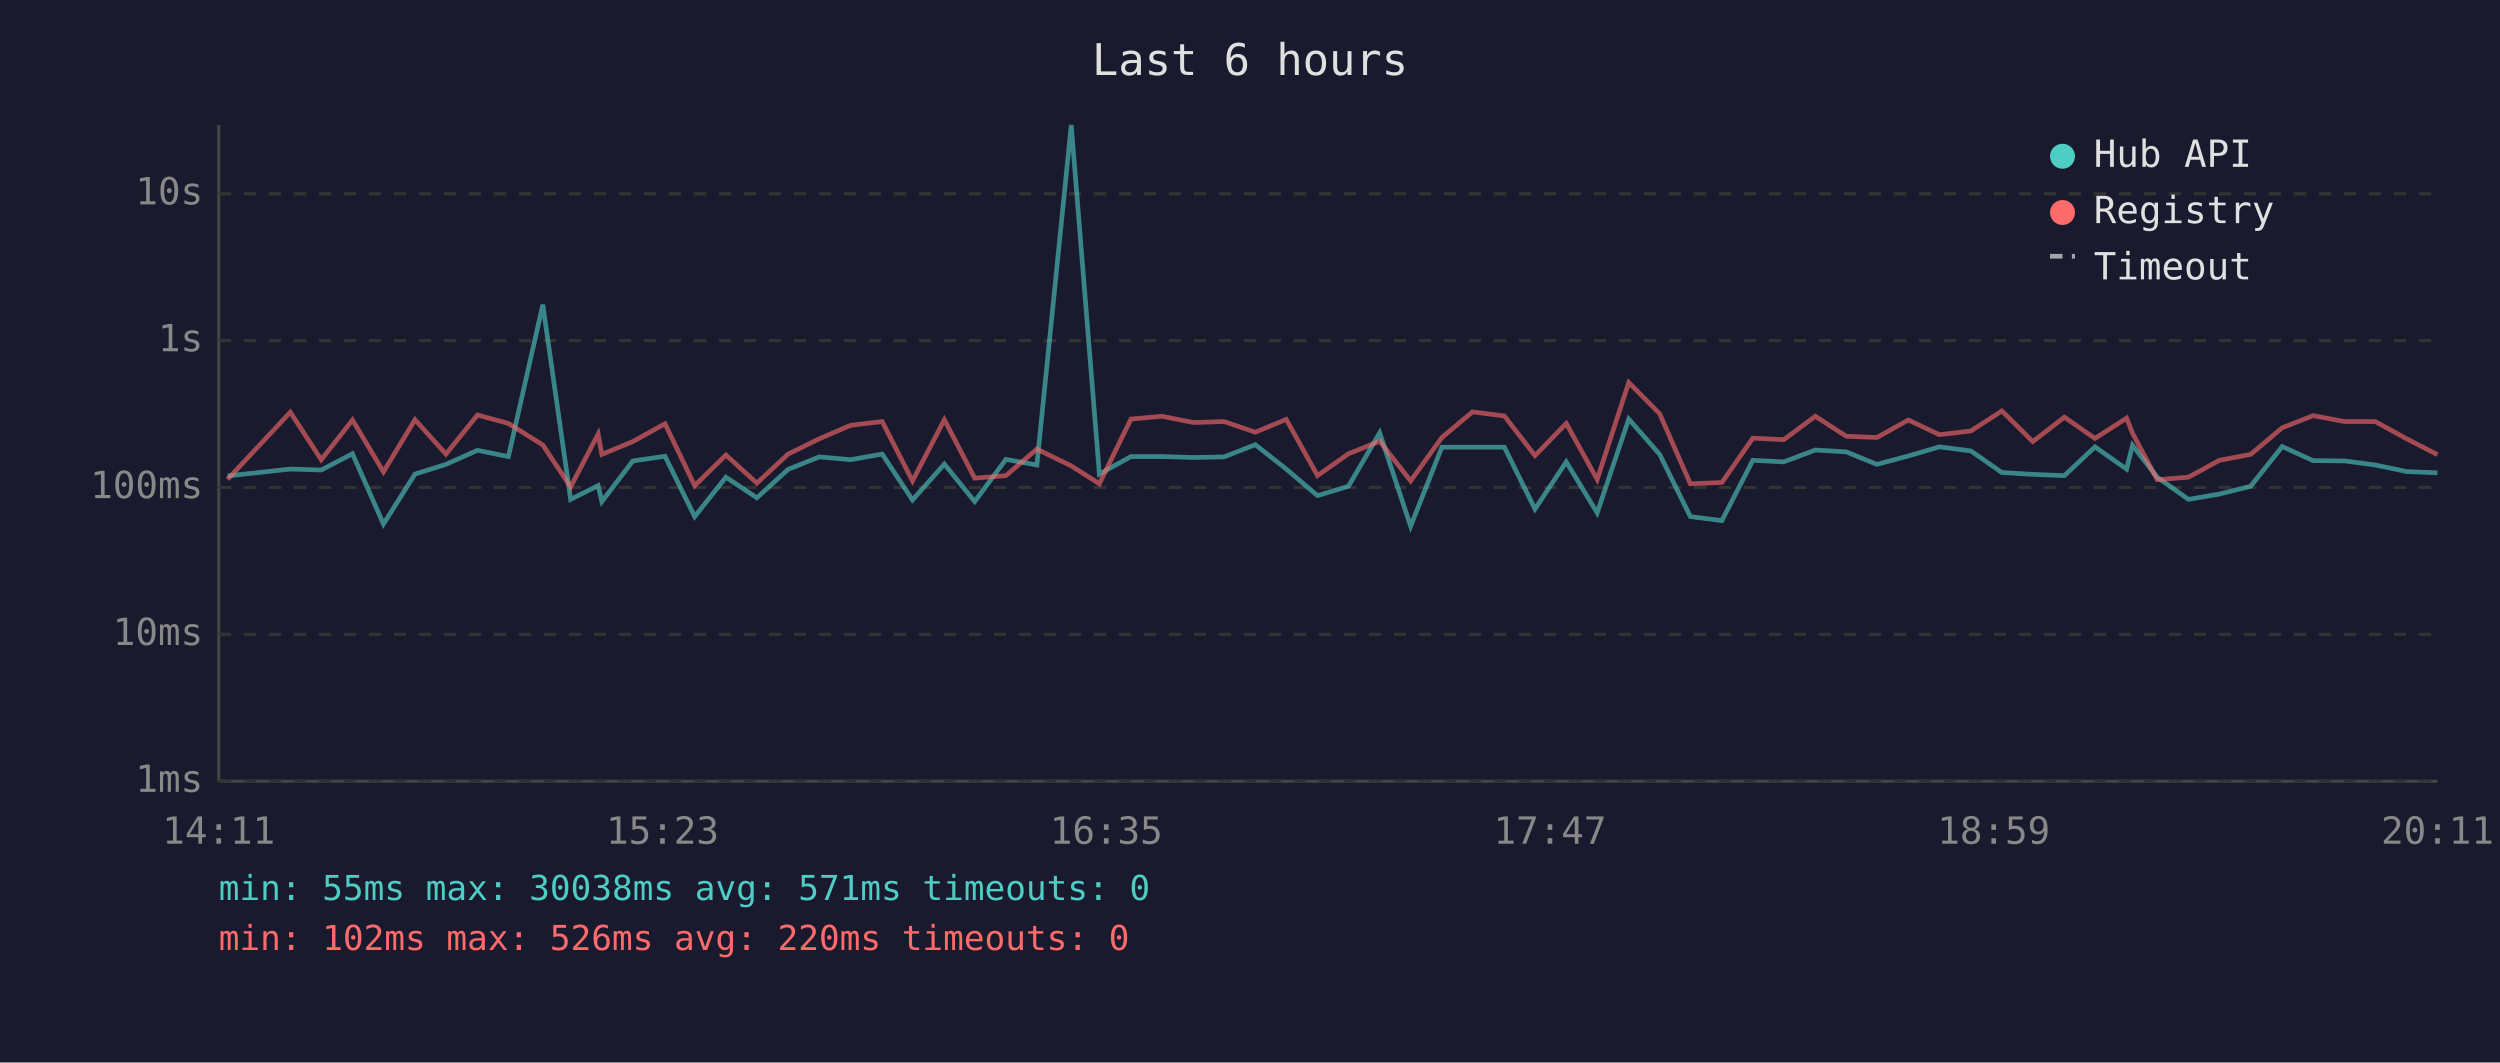
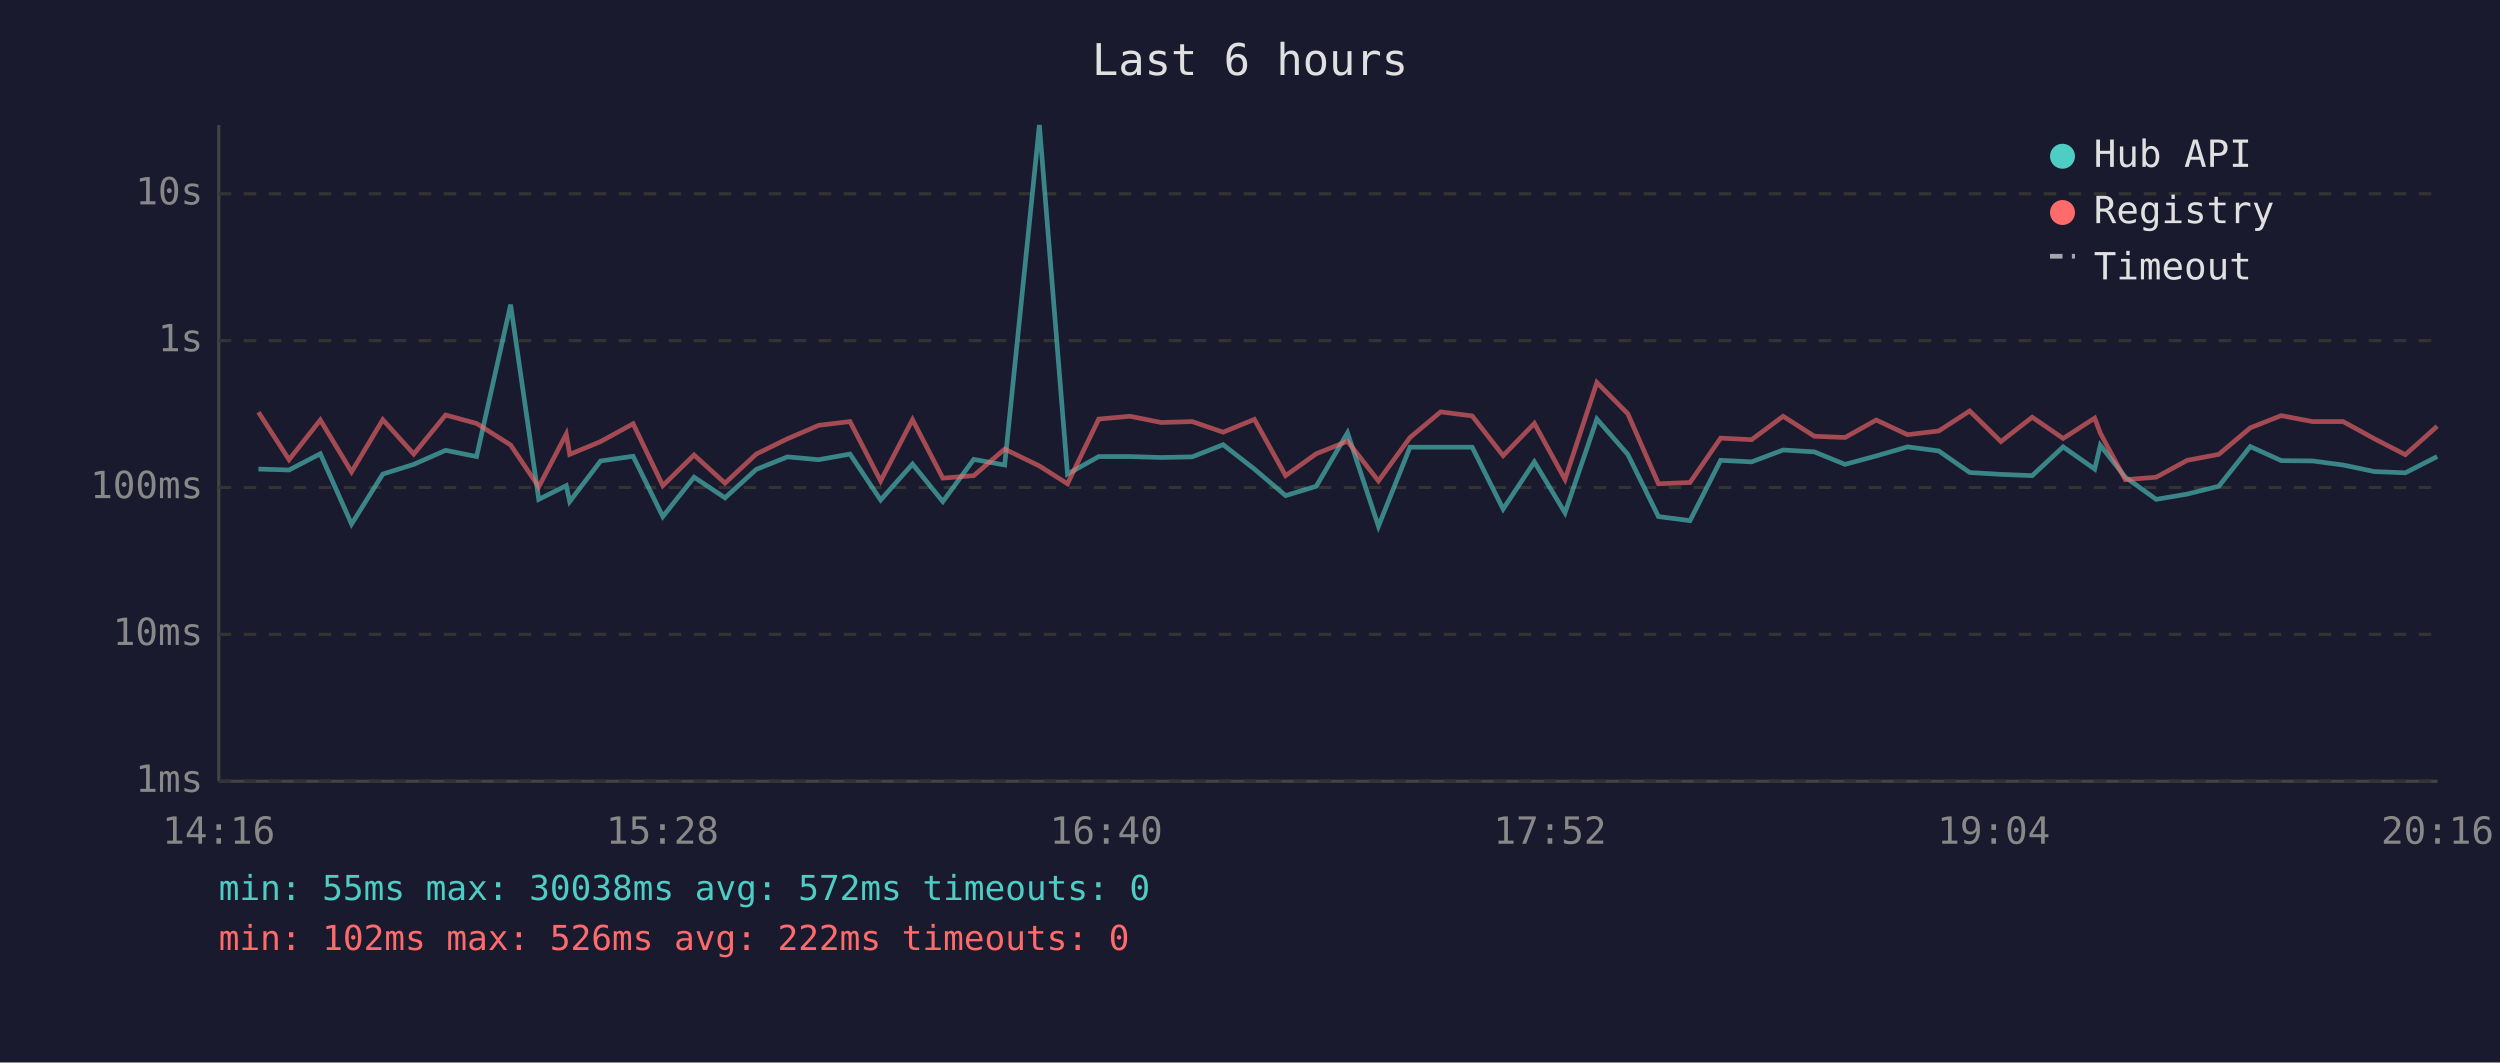
<svg xmlns="http://www.w3.org/2000/svg" viewBox="0 0 800 340" font-family="monospace" font-size="12">
  <rect width="800" height="340" fill="#1a1a2e" />
  <text x="400" y="24" fill="#e0e0e0" font-size="14" text-anchor="middle">Last 6 hours</text>
  <line x1="70" y1="40" x2="70" y2="250" stroke="#444" stroke-width="1" />
  <line x1="70" y1="250" x2="780" y2="250" stroke="#444" stroke-width="1" />
  <line x1="70" y1="250" x2="780" y2="250" stroke="#333" stroke-width="1" stroke-dasharray="4" />
  <text x="65" y="250" fill="#888" text-anchor="end" dominant-baseline="middle">1ms</text>
  <line x1="70" y1="203" x2="780" y2="203" stroke="#333" stroke-width="1" stroke-dasharray="4" />
  <text x="65" y="203" fill="#888" text-anchor="end" dominant-baseline="middle">10ms</text>
  <line x1="70" y1="156" x2="780" y2="156" stroke="#333" stroke-width="1" stroke-dasharray="4" />
  <text x="65" y="156" fill="#888" text-anchor="end" dominant-baseline="middle">100ms</text>
  <line x1="70" y1="109" x2="780" y2="109" stroke="#333" stroke-width="1" stroke-dasharray="4" />
  <text x="65" y="109" fill="#888" text-anchor="end" dominant-baseline="middle">1s</text>
  <line x1="70" y1="62" x2="780" y2="62" stroke="#333" stroke-width="1" stroke-dasharray="4" />
  <text x="65" y="62" fill="#888" text-anchor="end" dominant-baseline="middle">10s</text>
-   <text x="70" y="270" fill="#888" text-anchor="middle">14:11</text>
-   <text x="212" y="270" fill="#888" text-anchor="middle">15:23</text>
-   <text x="354" y="270" fill="#888" text-anchor="middle">16:35</text>
-   <text x="496" y="270" fill="#888" text-anchor="middle">17:47</text>
-   <text x="638" y="270" fill="#888" text-anchor="middle">18:59</text>
-   <text x="780" y="270" fill="#888" text-anchor="middle">20:11</text>
-   <polyline points="72.8,152.3 92.9,150.1 102.8,150.4 112.8,145.2 122.7,167.7 132.8,151.7 142.7,148.6 152.8,144.1 162.7,146.1 173.7,97.5 182.6,159.8 191.4,155.4 192.6,160.5 202.5,147.5 212.8,146.0 222.3,165.3 232.3,152.7 242.2,159.3 252.2,150.2 262.2,146.2 272.2,147.1 282.3,145.3 292.0,160.0 302.2,148.5 311.9,160.5 321.9,147.0 331.8,148.8 342.8,40.0 351.8,151.7 361.9,146.1 371.8,146.1 381.9,146.4 391.7,146.2 401.7,142.3 411.6,150.1 421.6,158.6 431.5,155.6 441.5,138.5 451.4,168.4 461.4,143.1 471.2,143.1 481.4,143.1 491.2,162.9 501.2,147.8 511.1,164.1 521.2,134.1 531.1,145.4 540.9,165.3 551.0,166.6 560.9,147.3 570.8,147.8 580.9,144.0 590.8,144.6 600.6,148.6 610.7,145.9 620.6,143.0 630.7,144.3 640.6,151.2 650.5,151.8 660.6,152.2 670.4,143.0 680.5,150.1 682.4,142.5 690.3,152.7 700.3,159.8 710.2,158.1 720.2,155.6 730.3,142.9 740.2,147.4 750.3,147.5 760.1,148.8 770.1,150.9 780.0,151.3" fill="none" stroke="#4ecdc4" stroke-width="1.5" opacity="0.6" />
-   <polyline points="72.8,153.4 92.9,131.9 102.8,147.1 112.8,134.4 122.7,151.0 132.8,134.3 142.7,145.3 152.8,132.8 162.7,135.5 173.7,142.4 182.6,155.8 191.4,138.9 192.6,145.4 202.5,141.3 212.8,135.6 222.3,155.4 232.3,145.6 242.2,154.6 252.2,145.3 262.2,140.4 272.2,136.1 282.3,134.9 292.0,153.9 302.2,134.3 311.9,153.0 321.9,152.2 331.8,143.7 342.8,149.1 351.8,154.8 361.9,134.1 371.8,133.2 381.9,135.2 391.7,134.9 401.7,138.3 411.6,134.2 421.6,152.2 431.5,145.2 441.5,141.2 451.4,153.9 461.4,140.0 471.2,131.8 481.4,133.1 491.2,145.8 501.2,135.5 511.1,153.4 521.2,122.4 531.1,132.4 540.9,154.8 551.0,154.4 560.9,140.2 570.8,140.7 580.9,133.2 590.8,139.6 600.6,140.0 610.7,134.4 620.6,139.1 630.7,137.9 640.6,131.5 650.5,141.3 660.6,133.5 670.4,140.3 680.5,133.8 682.4,138.6 690.3,153.5 700.3,152.7 710.2,147.3 720.2,145.4 730.3,136.9 740.2,133.0 750.3,134.9 760.1,134.9 770.1,140.4 780.0,145.5" fill="none" stroke="#ff6b6b" stroke-width="1.5" opacity="0.6" />
+   <text x="70" y="270" fill="#888" text-anchor="middle">14:16</text>
+   <text x="212" y="270" fill="#888" text-anchor="middle">15:28</text>
+   <text x="354" y="270" fill="#888" text-anchor="middle">16:40</text>
+   <text x="496" y="270" fill="#888" text-anchor="middle">17:52</text>
+   <text x="638" y="270" fill="#888" text-anchor="middle">19:04</text>
+   <text x="780" y="270" fill="#888" text-anchor="middle">20:16</text>
+   <polyline points="82.7,150.1 92.5,150.4 102.5,145.2 112.5,167.7 122.5,151.7 132.4,148.6 142.6,144.1 152.5,146.1 163.4,97.5 172.4,159.8 181.2,155.4 182.3,160.5 192.2,147.5 202.6,146.0 212.1,165.3 222.1,152.7 232.0,159.3 242.0,150.2 252.0,146.2 262.0,147.1 272.0,145.3 281.8,160.0 292.0,148.5 301.7,160.5 311.6,147.0 321.5,148.8 332.6,40.0 341.6,151.7 351.6,146.1 361.6,146.1 371.6,146.4 381.5,146.2 391.4,142.3 401.4,150.1 411.4,158.6 421.2,155.6 431.2,138.5 441.1,168.4 451.2,143.1 461.0,143.1 471.1,143.1 481.0,162.9 491.0,147.8 500.8,164.1 511.0,134.1 520.9,145.4 530.7,165.3 540.8,166.6 550.6,147.3 560.5,147.8 570.6,144.0 580.6,144.6 590.4,148.6 600.4,145.9 610.4,143.0 620.4,144.3 630.3,151.2 640.3,151.8 650.3,152.2 660.2,143.0 670.3,150.1 672.1,142.5 680.1,152.7 690.0,159.8 699.9,158.1 710.0,155.6 720.1,142.9 730.0,147.4 740.0,147.5 749.8,148.8 759.8,150.9 769.7,151.3 779.9,146.1" fill="none" stroke="#4ecdc4" stroke-width="1.5" opacity="0.6" />
+   <polyline points="82.7,131.9 92.5,147.1 102.5,134.4 112.5,151.0 122.5,134.3 132.4,145.3 142.6,132.8 152.5,135.5 163.4,142.4 172.4,155.8 181.2,138.9 182.3,145.4 192.2,141.3 202.6,135.6 212.1,155.4 222.1,145.6 232.0,154.6 242.0,145.3 252.0,140.4 262.0,136.1 272.0,134.9 281.8,153.9 292.0,134.3 301.7,153.0 311.6,152.2 321.5,143.7 332.6,149.1 341.6,154.8 351.6,134.1 361.6,133.2 371.6,135.2 381.5,134.9 391.4,138.3 401.4,134.2 411.4,152.2 421.2,145.2 431.2,141.2 441.1,153.9 451.2,140.0 461.0,131.8 471.1,133.1 481.0,145.8 491.0,135.5 500.8,153.4 511.0,122.4 520.9,132.4 530.7,154.8 540.8,154.4 550.6,140.2 560.5,140.7 570.6,133.2 580.6,139.6 590.4,140.0 600.4,134.4 610.4,139.1 620.4,137.9 630.3,131.5 640.3,141.3 650.3,133.5 660.2,140.3 670.3,133.8 672.1,138.6 680.1,153.5 690.0,152.7 699.9,147.3 710.0,145.4 720.1,136.9 730.0,133.0 740.0,134.9 749.8,134.9 759.8,140.4 769.7,145.5 779.9,136.4" fill="none" stroke="#ff6b6b" stroke-width="1.5" opacity="0.6" />
  <circle cx="660" cy="50" r="4" fill="#4ecdc4" />
  <text x="670" y="50" fill="#e0e0e0" dominant-baseline="middle">Hub API</text>
  <circle cx="660" cy="68" r="4" fill="#ff6b6b" />
  <text x="670" y="68" fill="#e0e0e0" dominant-baseline="middle">Registry</text>
  <line x1="656" y1="82" x2="664" y2="82" stroke="#e0e0e0" stroke-width="1.5" stroke-dasharray="4,3" opacity="0.7" />
  <text x="670" y="86" fill="#e0e0e0" dominant-baseline="middle">Timeout</text>
-   <text x="70" y="288" fill="#4ecdc4" font-size="11">min: 55ms  max: 30038ms  avg: 571ms  timeouts: 0</text>
-   <text x="70" y="304" fill="#ff6b6b" font-size="11">min: 102ms  max: 526ms  avg: 220ms  timeouts: 0</text>
+   <text x="70" y="288" fill="#4ecdc4" font-size="11">min: 55ms  max: 30038ms  avg: 572ms  timeouts: 0</text>
+   <text x="70" y="304" fill="#ff6b6b" font-size="11">min: 102ms  max: 526ms  avg: 222ms  timeouts: 0</text>
</svg>
